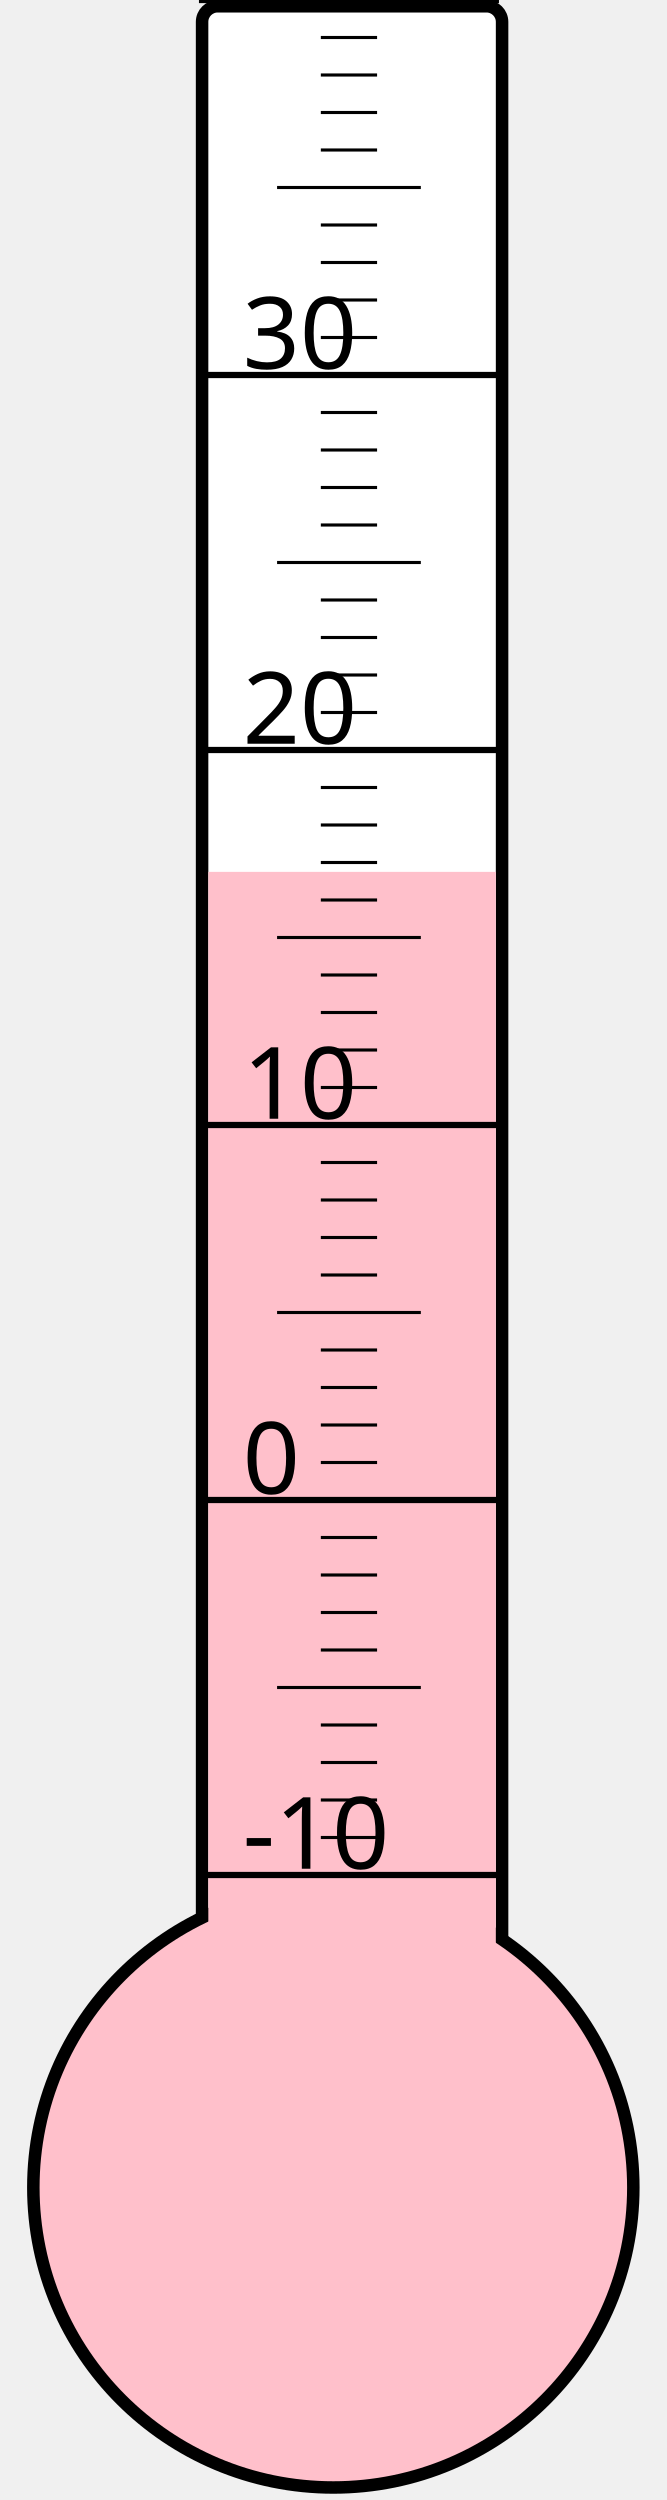
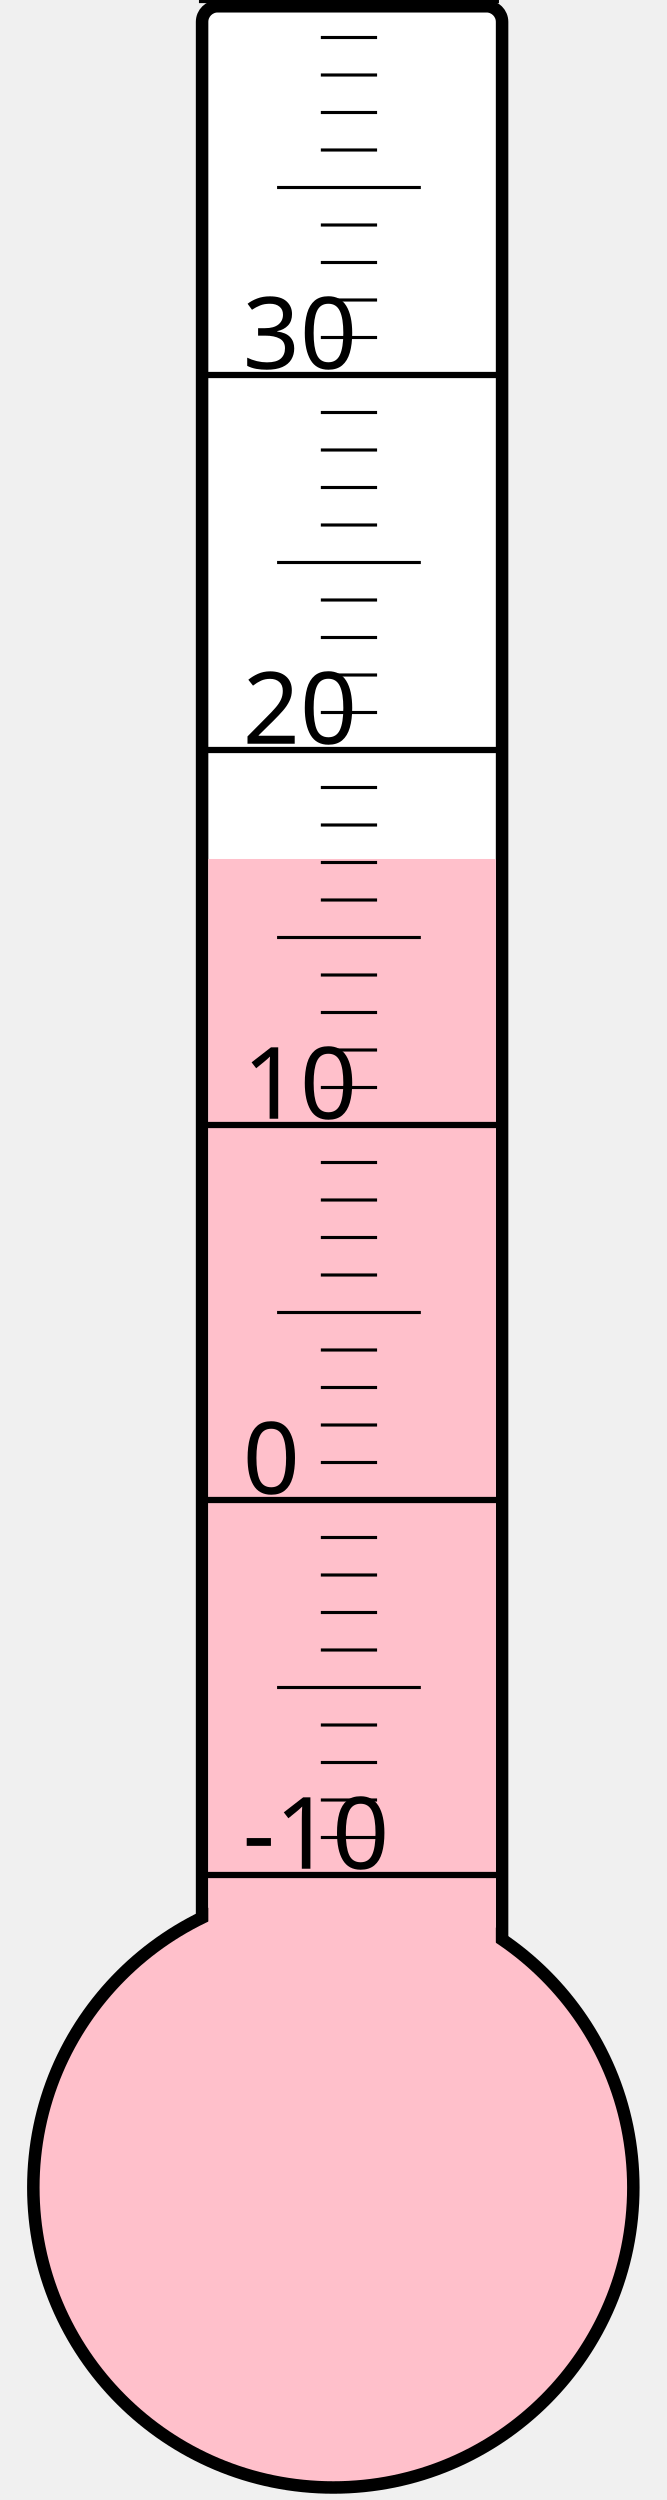
<svg xmlns="http://www.w3.org/2000/svg" width="40px" height="150px" viewBox="0 0 200 800">
  <rect width="200" height="800" x="0" y="0" style="fill: #ffffeb; fill-opacity: 0;" />
  <rect width="96" height="680" x="58" y="2" rx="5" ry="5" style="fill: white; fill-opacity: 1; stroke: black; stroke-width: 4;" />
  <circle cx="100" cy="700" r="96" style="fill: pink; stroke: black; stroke-width: 4;" />
-   <rect width="92" height="421.0" x="60" y="279.0" style="fill: pink; fill-opacity: 1; stroke-width: 0;" />
+   <rect width="92" height="425.125" x="60" y="274.875" style="fill: pink; fill-opacity: 1; stroke-width: 0;" />
  <text x="71" y="598" style="font-family: sans-serif; font-size: 24pt;">-10</text>
  <text x="71" y="478" style="font-family: sans-serif; font-size: 24pt;">0</text>
  <text x="71" y="358" style="font-family: sans-serif; font-size: 24pt;">10</text>
  <text x="71" y="238" style="font-family: sans-serif; font-size: 24pt;">20</text>
  <text x="71" y="118" style="font-family: sans-serif; font-size: 24pt;">30</text>
  <g style="stroke: black;">
    <line x1="57" y1="600" x2="153" y2="600" style="stroke-width: 2;" />
    <line x1="96" y1="588" x2="114" y2="588" style="stroke-width: 1;" />
    <line x1="96" y1="576" x2="114" y2="576" style="stroke-width: 1;" />
    <line x1="96" y1="564" x2="114" y2="564" style="stroke-width: 1;" />
    <line x1="96" y1="552" x2="114" y2="552" style="stroke-width: 1;" />
    <line x1="82" y1="540" x2="128" y2="540" style="stroke-width: 1;" />
    <line x1="96" y1="528" x2="114" y2="528" style="stroke-width: 1;" />
    <line x1="96" y1="516" x2="114" y2="516" style="stroke-width: 1;" />
    <line x1="96" y1="504" x2="114" y2="504" style="stroke-width: 1;" />
    <line x1="96" y1="492" x2="114" y2="492" style="stroke-width: 1;" />
    <line x1="57" y1="480" x2="153" y2="480" style="stroke-width: 2;" />
    <line x1="96" y1="468" x2="114" y2="468" style="stroke-width: 1;" />
    <line x1="96" y1="456" x2="114" y2="456" style="stroke-width: 1;" />
    <line x1="96" y1="444" x2="114" y2="444" style="stroke-width: 1;" />
    <line x1="96" y1="432" x2="114" y2="432" style="stroke-width: 1;" />
    <line x1="82" y1="420" x2="128" y2="420" style="stroke-width: 1;" />
    <line x1="96" y1="408" x2="114" y2="408" style="stroke-width: 1;" />
    <line x1="96" y1="396" x2="114" y2="396" style="stroke-width: 1;" />
    <line x1="96" y1="384" x2="114" y2="384" style="stroke-width: 1;" />
    <line x1="96" y1="372" x2="114" y2="372" style="stroke-width: 1;" />
    <line x1="57" y1="360" x2="153" y2="360" style="stroke-width: 2;" />
    <line x1="96" y1="348" x2="114" y2="348" style="stroke-width: 1;" />
    <line x1="96" y1="336" x2="114" y2="336" style="stroke-width: 1;" />
    <line x1="96" y1="324" x2="114" y2="324" style="stroke-width: 1;" />
    <line x1="96" y1="312" x2="114" y2="312" style="stroke-width: 1;" />
    <line x1="82" y1="300" x2="128" y2="300" style="stroke-width: 1;" />
    <line x1="96" y1="288" x2="114" y2="288" style="stroke-width: 1;" />
    <line x1="96" y1="276" x2="114" y2="276" style="stroke-width: 1;" />
    <line x1="96" y1="264" x2="114" y2="264" style="stroke-width: 1;" />
    <line x1="96" y1="252" x2="114" y2="252" style="stroke-width: 1;" />
    <line x1="57" y1="240" x2="153" y2="240" style="stroke-width: 2;" />
    <line x1="96" y1="228" x2="114" y2="228" style="stroke-width: 1;" />
    <line x1="96" y1="216" x2="114" y2="216" style="stroke-width: 1;" />
    <line x1="96" y1="204" x2="114" y2="204" style="stroke-width: 1;" />
    <line x1="96" y1="192" x2="114" y2="192" style="stroke-width: 1;" />
    <line x1="82" y1="180" x2="128" y2="180" style="stroke-width: 1;" />
    <line x1="96" y1="168" x2="114" y2="168" style="stroke-width: 1;" />
    <line x1="96" y1="156" x2="114" y2="156" style="stroke-width: 1;" />
    <line x1="96" y1="144" x2="114" y2="144" style="stroke-width: 1;" />
    <line x1="96" y1="132" x2="114" y2="132" style="stroke-width: 1;" />
    <line x1="57" y1="120" x2="153" y2="120" style="stroke-width: 2;" />
    <line x1="96" y1="108" x2="114" y2="108" style="stroke-width: 1;" />
    <line x1="96" y1="96" x2="114" y2="96" style="stroke-width: 1;" />
    <line x1="96" y1="84" x2="114" y2="84" style="stroke-width: 1;" />
    <line x1="96" y1="72" x2="114" y2="72" style="stroke-width: 1;" />
    <line x1="82" y1="60" x2="128" y2="60" style="stroke-width: 1;" />
    <line x1="96" y1="48" x2="114" y2="48" style="stroke-width: 1;" />
    <line x1="96" y1="36" x2="114" y2="36" style="stroke-width: 1;" />
    <line x1="96" y1="24" x2="114" y2="24" style="stroke-width: 1;" />
    <line x1="96" y1="12" x2="114" y2="12" style="stroke-width: 1;" />
    <line x1="57" y1="0" x2="153" y2="0" style="stroke-width: 2;" />
  </g>
</svg>
